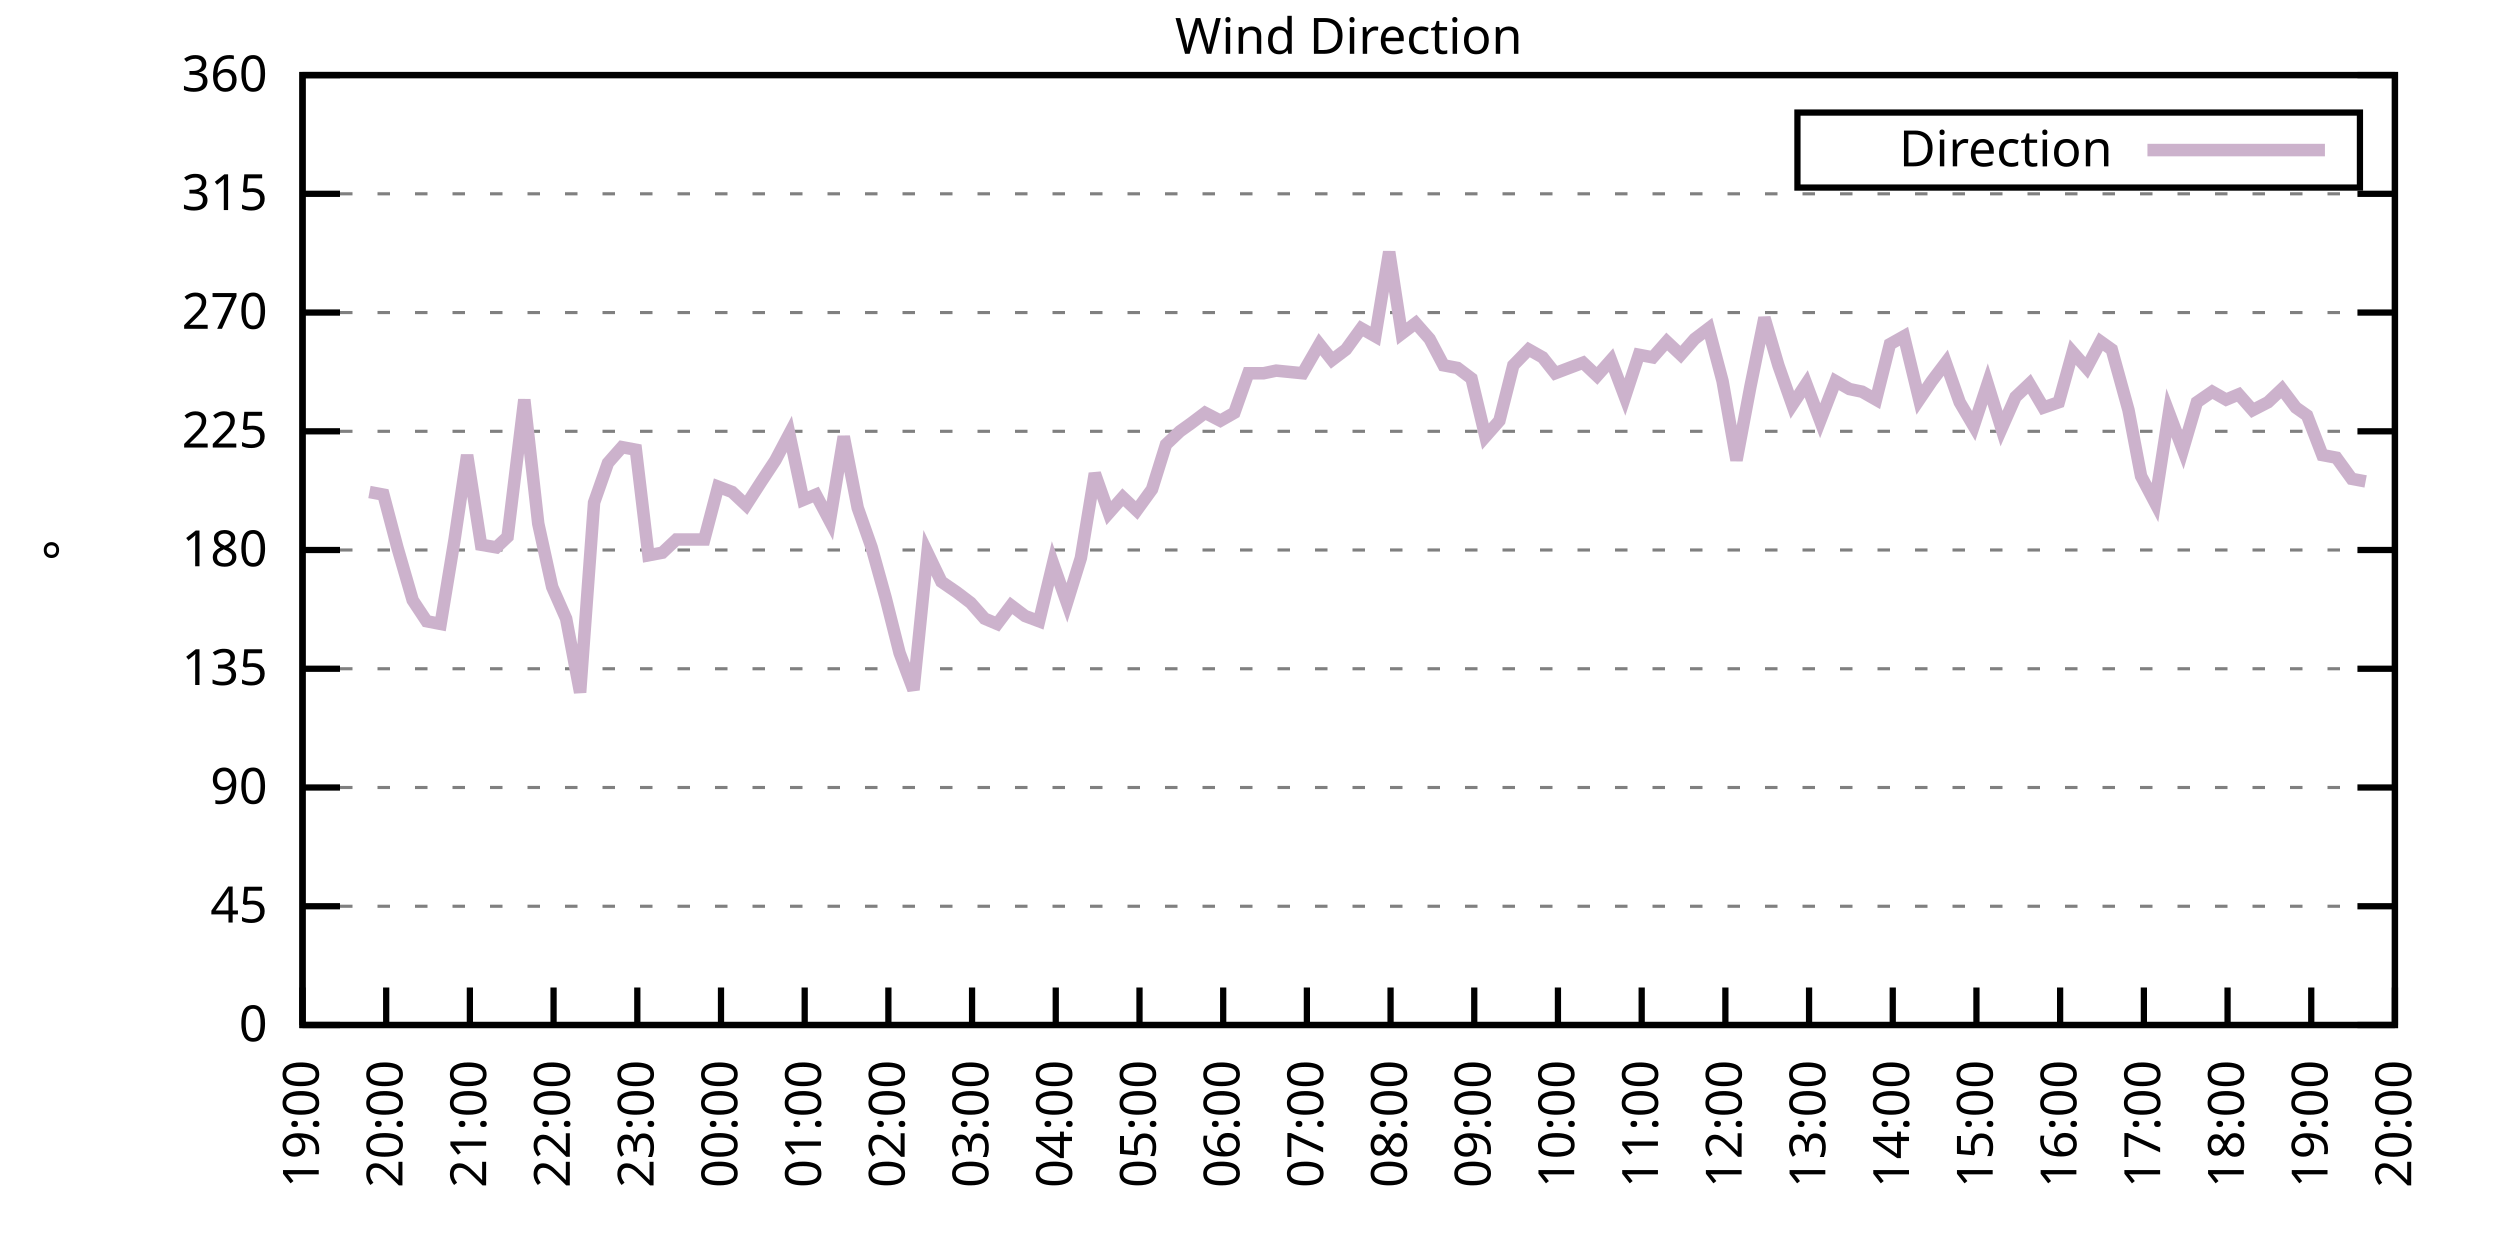
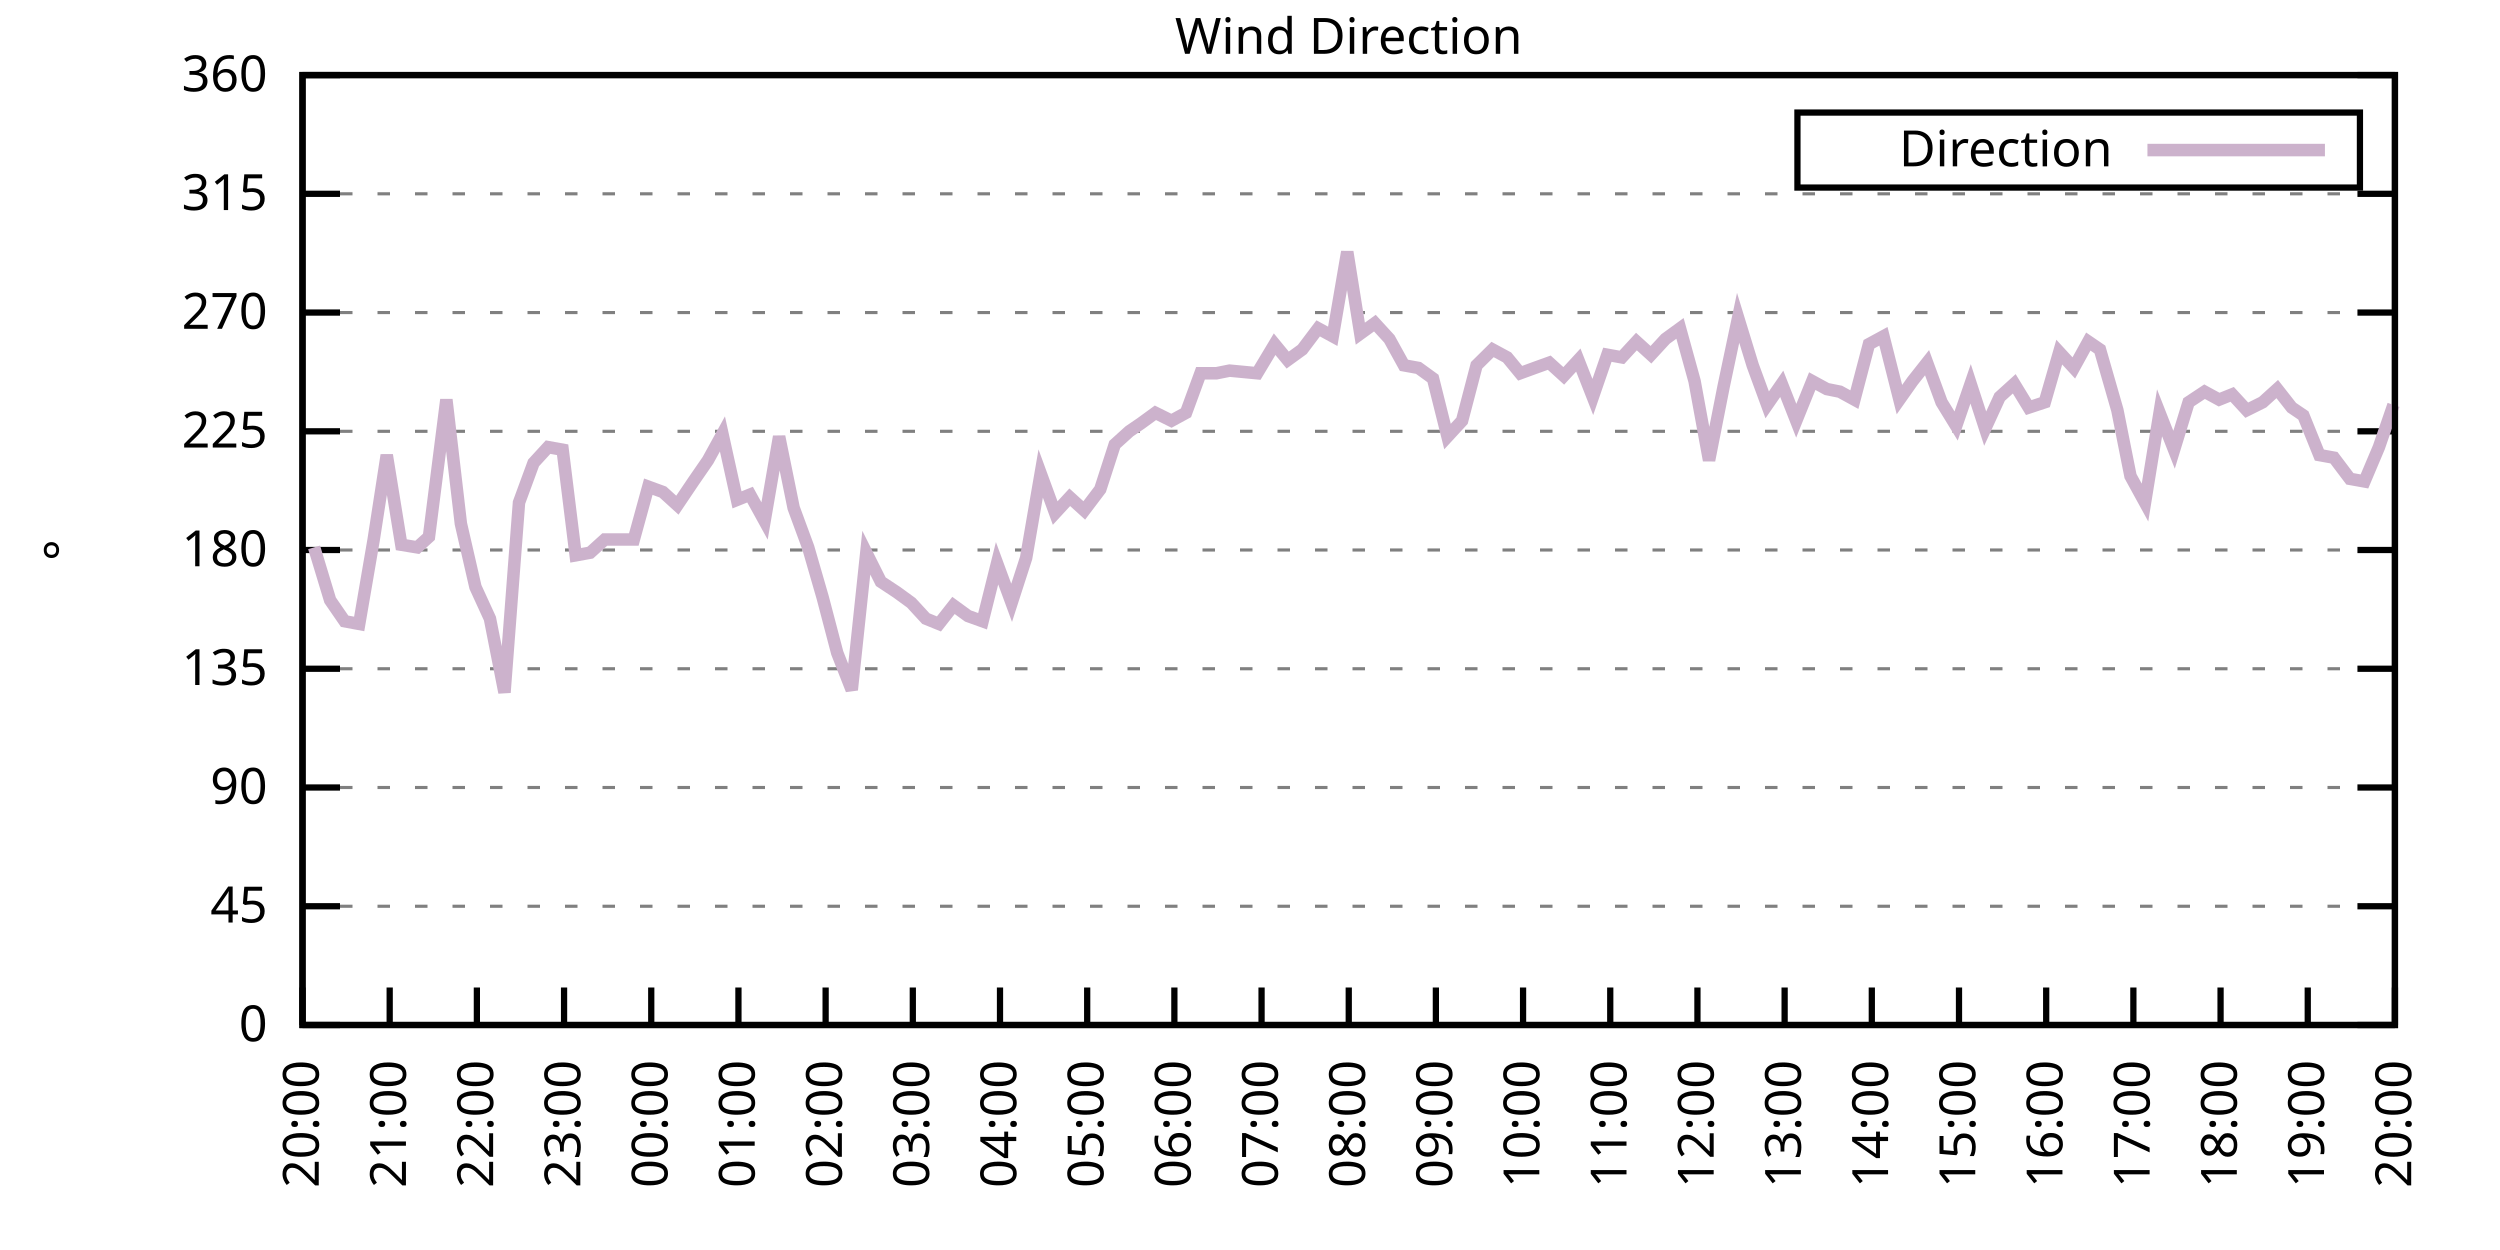
<svg xmlns="http://www.w3.org/2000/svg" xmlns:xlink="http://www.w3.org/1999/xlink" width="400" height="200" viewBox="0 0 400 200">
  <g id="gnuplot_canvas">
    <rect x="0" y="0" width="400" height="200" fill="none" />
    <defs>
      <circle id="gpDot" r="0.5" stroke-width="0.5" stroke="currentColor" />
      <path id="gpPt0" stroke-width="0.333" stroke="currentColor" d="M-1,0 h2 M0,-1 v2" />
      <path id="gpPt1" stroke-width="0.333" stroke="currentColor" d="M-1,-1 L1,1 M1,-1 L-1,1" />
      <path id="gpPt2" stroke-width="0.333" stroke="currentColor" d="M-1,0 L1,0 M0,-1 L0,1 M-1,-1 L1,1 M-1,1 L1,-1" />
      <rect id="gpPt3" stroke-width="0.333" stroke="currentColor" x="-1" y="-1" width="2" height="2" />
      <rect id="gpPt4" stroke-width="0.333" stroke="currentColor" fill="currentColor" x="-1" y="-1" width="2" height="2" />
      <circle id="gpPt5" stroke-width="0.333" stroke="currentColor" cx="0" cy="0" r="1" />
      <use xlink:href="#gpPt5" id="gpPt6" fill="currentColor" stroke="none" />
      <path id="gpPt7" stroke-width="0.333" stroke="currentColor" d="M0,-1.33 L-1.33,0.67 L1.33,0.67 z" />
      <use xlink:href="#gpPt7" id="gpPt8" fill="currentColor" stroke="none" />
      <use xlink:href="#gpPt7" id="gpPt9" stroke="currentColor" transform="rotate(180)" />
      <use xlink:href="#gpPt9" id="gpPt10" fill="currentColor" stroke="none" />
      <use xlink:href="#gpPt3" id="gpPt11" stroke="currentColor" transform="rotate(45)" />
      <use xlink:href="#gpPt11" id="gpPt12" fill="currentColor" stroke="none" />
      <path id="gpPt13" stroke-width="0.333" stroke="currentColor" d="M0,1.330 L1.265,0.411 L0.782,-1.067 L-0.782,-1.076 L-1.265,0.411 z" />
      <use xlink:href="#gpPt13" id="gpPt14" fill="currentColor" stroke="none" />
      <filter id="textbox" filterUnits="objectBoundingBox" x="0" y="0" height="1" width="1">
        <feFlood flood-color="white" flood-opacity="1" result="bgnd" />
        <feComposite in="SourceGraphic" in2="bgnd" operator="atop" />
      </filter>
      <filter id="greybox" filterUnits="objectBoundingBox" x="0" y="0" height="1" width="1">
        <feFlood flood-color="lightgrey" flood-opacity="1" result="grey" />
        <feComposite in="SourceGraphic" in2="grey" operator="atop" />
      </filter>
    </defs>
    <g fill="none" color="white" stroke="currentColor" stroke-width="1.00" stroke-linecap="butt" stroke-linejoin="miter">
</g>
    <g fill="none" color="black" stroke="currentColor" stroke-width="1.00" stroke-linecap="butt" stroke-linejoin="miter">
      <g stroke="none" shape-rendering="crispEdges">
        <polygon fill="rgb(255, 255, 255)" points="48.40,164.00 383.18,164.00 383.18,12.02 48.40,12.02 " />
      </g>
    </g>
    <g fill="none" color="black" stroke="currentColor" stroke-width="1.00" stroke-linecap="butt" stroke-linejoin="miter">
</g>
    <g fill="none" color="black" stroke="black" stroke-width="0.50" stroke-linecap="butt" stroke-linejoin="miter">
</g>
    <g fill="none" color="gray" stroke="currentColor" stroke-width="0.50" stroke-linecap="butt" stroke-linejoin="miter">
      <path stroke="gray" stroke-dasharray="2,4" class="gridline" d="M48.40,164.00 L383.19,164.00  " />
    </g>
    <g fill="none" color="gray" stroke="gray" stroke-width="1.00" stroke-linecap="butt" stroke-linejoin="miter">
</g>
    <g fill="none" color="black" stroke="currentColor" stroke-width="1.00" stroke-linecap="butt" stroke-linejoin="miter">
      <path stroke="black" d="M48.40,164.00 L54.40,164.00 M383.19,164.00 L377.19,164.00  " />
      <g transform="translate(42.80,166.60)" stroke="none" fill="black" font-family="Sans" font-size="8.00" text-anchor="end">
        <text>
          <tspan font-family="Sans"> 0</tspan>
        </text>
      </g>
    </g>
    <g fill="none" color="black" stroke="currentColor" stroke-width="1.00" stroke-linecap="butt" stroke-linejoin="miter">
</g>
    <g fill="none" color="black" stroke="black" stroke-width="0.50" stroke-linecap="butt" stroke-linejoin="miter">
</g>
    <g fill="none" color="gray" stroke="currentColor" stroke-width="0.50" stroke-linecap="butt" stroke-linejoin="miter">
      <path stroke="gray" stroke-dasharray="2,4" class="gridline" d="M48.40,145.00 L383.19,145.00  " />
    </g>
    <g fill="none" color="gray" stroke="gray" stroke-width="1.00" stroke-linecap="butt" stroke-linejoin="miter">
</g>
    <g fill="none" color="black" stroke="currentColor" stroke-width="1.00" stroke-linecap="butt" stroke-linejoin="miter">
      <path stroke="black" d="M48.40,145.00 L54.40,145.00 M383.19,145.00 L377.19,145.00  " />
      <g transform="translate(42.80,147.60)" stroke="none" fill="black" font-family="Sans" font-size="8.00" text-anchor="end">
        <text>
          <tspan font-family="Sans"> 45</tspan>
        </text>
      </g>
    </g>
    <g fill="none" color="black" stroke="currentColor" stroke-width="1.00" stroke-linecap="butt" stroke-linejoin="miter">
</g>
    <g fill="none" color="black" stroke="black" stroke-width="0.50" stroke-linecap="butt" stroke-linejoin="miter">
</g>
    <g fill="none" color="gray" stroke="currentColor" stroke-width="0.50" stroke-linecap="butt" stroke-linejoin="miter">
      <path stroke="gray" stroke-dasharray="2,4" class="gridline" d="M48.40,126.00 L383.19,126.00  " />
    </g>
    <g fill="none" color="gray" stroke="gray" stroke-width="1.00" stroke-linecap="butt" stroke-linejoin="miter">
</g>
    <g fill="none" color="black" stroke="currentColor" stroke-width="1.00" stroke-linecap="butt" stroke-linejoin="miter">
      <path stroke="black" d="M48.40,126.00 L54.40,126.00 M383.19,126.00 L377.19,126.00  " />
      <g transform="translate(42.80,128.60)" stroke="none" fill="black" font-family="Sans" font-size="8.00" text-anchor="end">
        <text>
          <tspan font-family="Sans"> 90</tspan>
        </text>
      </g>
    </g>
    <g fill="none" color="black" stroke="currentColor" stroke-width="1.00" stroke-linecap="butt" stroke-linejoin="miter">
</g>
    <g fill="none" color="black" stroke="black" stroke-width="0.50" stroke-linecap="butt" stroke-linejoin="miter">
</g>
    <g fill="none" color="gray" stroke="currentColor" stroke-width="0.50" stroke-linecap="butt" stroke-linejoin="miter">
      <path stroke="gray" stroke-dasharray="2,4" class="gridline" d="M48.40,107.00 L383.19,107.00  " />
    </g>
    <g fill="none" color="gray" stroke="gray" stroke-width="1.00" stroke-linecap="butt" stroke-linejoin="miter">
</g>
    <g fill="none" color="black" stroke="currentColor" stroke-width="1.00" stroke-linecap="butt" stroke-linejoin="miter">
      <path stroke="black" d="M48.40,107.00 L54.40,107.00 M383.19,107.00 L377.19,107.00  " />
      <g transform="translate(42.80,109.60)" stroke="none" fill="black" font-family="Sans" font-size="8.00" text-anchor="end">
        <text>
          <tspan font-family="Sans"> 135</tspan>
        </text>
      </g>
    </g>
    <g fill="none" color="black" stroke="currentColor" stroke-width="1.00" stroke-linecap="butt" stroke-linejoin="miter">
</g>
    <g fill="none" color="black" stroke="black" stroke-width="0.50" stroke-linecap="butt" stroke-linejoin="miter">
</g>
    <g fill="none" color="gray" stroke="currentColor" stroke-width="0.50" stroke-linecap="butt" stroke-linejoin="miter">
      <path stroke="gray" stroke-dasharray="2,4" class="gridline" d="M48.40,88.00 L383.19,88.00  " />
    </g>
    <g fill="none" color="gray" stroke="gray" stroke-width="1.00" stroke-linecap="butt" stroke-linejoin="miter">
</g>
    <g fill="none" color="black" stroke="currentColor" stroke-width="1.00" stroke-linecap="butt" stroke-linejoin="miter">
      <path stroke="black" d="M48.40,88.00 L54.40,88.00 M383.19,88.00 L377.19,88.00  " />
      <g transform="translate(42.80,90.60)" stroke="none" fill="black" font-family="Sans" font-size="8.00" text-anchor="end">
        <text>
          <tspan font-family="Sans"> 180</tspan>
        </text>
      </g>
    </g>
    <g fill="none" color="black" stroke="currentColor" stroke-width="1.00" stroke-linecap="butt" stroke-linejoin="miter">
</g>
    <g fill="none" color="black" stroke="black" stroke-width="0.50" stroke-linecap="butt" stroke-linejoin="miter">
</g>
    <g fill="none" color="gray" stroke="currentColor" stroke-width="0.50" stroke-linecap="butt" stroke-linejoin="miter">
      <path stroke="gray" stroke-dasharray="2,4" class="gridline" d="M48.40,69.01 L383.19,69.01  " />
    </g>
    <g fill="none" color="gray" stroke="gray" stroke-width="1.00" stroke-linecap="butt" stroke-linejoin="miter">
</g>
    <g fill="none" color="black" stroke="currentColor" stroke-width="1.00" stroke-linecap="butt" stroke-linejoin="miter">
      <path stroke="black" d="M48.40,69.01 L54.40,69.01 M383.19,69.01 L377.19,69.01  " />
      <g transform="translate(42.80,71.61)" stroke="none" fill="black" font-family="Sans" font-size="8.00" text-anchor="end">
        <text>
          <tspan font-family="Sans"> 225</tspan>
        </text>
      </g>
    </g>
    <g fill="none" color="black" stroke="currentColor" stroke-width="1.00" stroke-linecap="butt" stroke-linejoin="miter">
</g>
    <g fill="none" color="black" stroke="black" stroke-width="0.50" stroke-linecap="butt" stroke-linejoin="miter">
</g>
    <g fill="none" color="gray" stroke="currentColor" stroke-width="0.50" stroke-linecap="butt" stroke-linejoin="miter">
      <path stroke="gray" stroke-dasharray="2,4" class="gridline" d="M48.40,50.01 L383.19,50.01  " />
    </g>
    <g fill="none" color="gray" stroke="gray" stroke-width="1.00" stroke-linecap="butt" stroke-linejoin="miter">
</g>
    <g fill="none" color="black" stroke="currentColor" stroke-width="1.00" stroke-linecap="butt" stroke-linejoin="miter">
      <path stroke="black" d="M48.40,50.01 L54.40,50.01 M383.19,50.01 L377.19,50.01  " />
      <g transform="translate(42.80,52.61)" stroke="none" fill="black" font-family="Sans" font-size="8.00" text-anchor="end">
        <text>
          <tspan font-family="Sans"> 270</tspan>
        </text>
      </g>
    </g>
    <g fill="none" color="black" stroke="currentColor" stroke-width="1.00" stroke-linecap="butt" stroke-linejoin="miter">
</g>
    <g fill="none" color="black" stroke="black" stroke-width="0.50" stroke-linecap="butt" stroke-linejoin="miter">
</g>
    <g fill="none" color="gray" stroke="currentColor" stroke-width="0.50" stroke-linecap="butt" stroke-linejoin="miter">
      <path stroke="gray" stroke-dasharray="2,4" class="gridline" d="M48.40,31.01 L383.19,31.01  " />
    </g>
    <g fill="none" color="gray" stroke="gray" stroke-width="1.00" stroke-linecap="butt" stroke-linejoin="miter">
</g>
    <g fill="none" color="black" stroke="currentColor" stroke-width="1.00" stroke-linecap="butt" stroke-linejoin="miter">
      <path stroke="black" d="M48.40,31.01 L54.40,31.01 M383.19,31.01 L377.19,31.01  " />
      <g transform="translate(42.80,33.61)" stroke="none" fill="black" font-family="Sans" font-size="8.00" text-anchor="end">
        <text>
          <tspan font-family="Sans"> 315</tspan>
        </text>
      </g>
    </g>
    <g fill="none" color="black" stroke="currentColor" stroke-width="1.00" stroke-linecap="butt" stroke-linejoin="miter">
</g>
    <g fill="none" color="black" stroke="black" stroke-width="0.50" stroke-linecap="butt" stroke-linejoin="miter">
</g>
    <g fill="none" color="gray" stroke="currentColor" stroke-width="0.50" stroke-linecap="butt" stroke-linejoin="miter">
      <path stroke="gray" stroke-dasharray="2,4" class="gridline" d="M48.40,12.01 L383.19,12.01  " />
    </g>
    <g fill="none" color="gray" stroke="gray" stroke-width="1.00" stroke-linecap="butt" stroke-linejoin="miter">
</g>
    <g fill="none" color="black" stroke="currentColor" stroke-width="1.00" stroke-linecap="butt" stroke-linejoin="miter">
      <path stroke="black" d="M48.40,12.01 L54.40,12.01 M383.19,12.01 L377.19,12.01  " />
      <g transform="translate(42.80,14.61)" stroke="none" fill="black" font-family="Sans" font-size="8.00" text-anchor="end">
        <text>
          <tspan font-family="Sans"> 360</tspan>
        </text>
      </g>
    </g>
    <g fill="none" color="black" stroke="currentColor" stroke-width="1.00" stroke-linecap="butt" stroke-linejoin="miter">
      <path stroke="black" d="M48.40,164.00 L48.40,158.00  " />
      <g transform="translate(51.00,169.60) rotate(270.00)" stroke="none" fill="black" font-family="Sans" font-size="8.00" text-anchor="end">
        <text>
-           <tspan font-family="Sans">19:00</tspan>
-         </text>
-       </g>
-     </g>
-     <g fill="none" color="black" stroke="currentColor" stroke-width="1.00" stroke-linecap="butt" stroke-linejoin="miter">
-       <path stroke="black" d="M61.79,164.00 L61.79,158.00  " />
-       <g transform="translate(64.39,169.60) rotate(270.00)" stroke="none" fill="black" font-family="Sans" font-size="8.00" text-anchor="end">
-         <text>
          <tspan font-family="Sans">20:00</tspan>
        </text>
      </g>
    </g>
    <g fill="none" color="black" stroke="currentColor" stroke-width="1.00" stroke-linecap="butt" stroke-linejoin="miter">
-       <path stroke="black" d="M75.18,164.00 L75.18,158.00  " />
-       <g transform="translate(77.78,169.60) rotate(270.00)" stroke="none" fill="black" font-family="Sans" font-size="8.00" text-anchor="end">
+       <path stroke="black" d="M62.35,164.00 L62.35,158.00  " />
+       <g transform="translate(64.95,169.60) rotate(270.00)" stroke="none" fill="black" font-family="Sans" font-size="8.00" text-anchor="end">
        <text>
          <tspan font-family="Sans">21:00</tspan>
        </text>
      </g>
    </g>
    <g fill="none" color="black" stroke="currentColor" stroke-width="1.00" stroke-linecap="butt" stroke-linejoin="miter">
-       <path stroke="black" d="M88.57,164.00 L88.57,158.00  " />
-       <g transform="translate(91.17,169.60) rotate(270.00)" stroke="none" fill="black" font-family="Sans" font-size="8.00" text-anchor="end">
+       <path stroke="black" d="M76.30,164.00 L76.30,158.00  " />
+       <g transform="translate(78.90,169.60) rotate(270.00)" stroke="none" fill="black" font-family="Sans" font-size="8.00" text-anchor="end">
        <text>
          <tspan font-family="Sans">22:00</tspan>
        </text>
      </g>
    </g>
    <g fill="none" color="black" stroke="currentColor" stroke-width="1.00" stroke-linecap="butt" stroke-linejoin="miter">
-       <path stroke="black" d="M101.97,164.00 L101.97,158.00  " />
-       <g transform="translate(104.57,169.60) rotate(270.00)" stroke="none" fill="black" font-family="Sans" font-size="8.00" text-anchor="end">
+       <path stroke="black" d="M90.25,164.00 L90.25,158.00  " />
+       <g transform="translate(92.85,169.60) rotate(270.00)" stroke="none" fill="black" font-family="Sans" font-size="8.00" text-anchor="end">
        <text>
          <tspan font-family="Sans">23:00</tspan>
        </text>
      </g>
    </g>
    <g fill="none" color="black" stroke="currentColor" stroke-width="1.00" stroke-linecap="butt" stroke-linejoin="miter">
-       <path stroke="black" d="M115.36,164.00 L115.36,158.00  " />
-       <g transform="translate(117.96,169.60) rotate(270.00)" stroke="none" fill="black" font-family="Sans" font-size="8.00" text-anchor="end">
+       <path stroke="black" d="M104.20,164.00 L104.20,158.00  " />
+       <g transform="translate(106.80,169.60) rotate(270.00)" stroke="none" fill="black" font-family="Sans" font-size="8.00" text-anchor="end">
        <text>
          <tspan font-family="Sans">00:00</tspan>
        </text>
      </g>
    </g>
    <g fill="none" color="black" stroke="currentColor" stroke-width="1.00" stroke-linecap="butt" stroke-linejoin="miter">
-       <path stroke="black" d="M128.75,164.00 L128.75,158.00  " />
-       <g transform="translate(131.35,169.60) rotate(270.00)" stroke="none" fill="black" font-family="Sans" font-size="8.00" text-anchor="end">
+       <path stroke="black" d="M118.15,164.00 L118.15,158.00  " />
+       <g transform="translate(120.75,169.60) rotate(270.00)" stroke="none" fill="black" font-family="Sans" font-size="8.00" text-anchor="end">
        <text>
          <tspan font-family="Sans">01:00</tspan>
        </text>
      </g>
    </g>
    <g fill="none" color="black" stroke="currentColor" stroke-width="1.00" stroke-linecap="butt" stroke-linejoin="miter">
-       <path stroke="black" d="M142.14,164.00 L142.14,158.00  " />
-       <g transform="translate(144.74,169.60) rotate(270.00)" stroke="none" fill="black" font-family="Sans" font-size="8.00" text-anchor="end">
+       <path stroke="black" d="M132.10,164.00 L132.10,158.00  " />
+       <g transform="translate(134.70,169.60) rotate(270.00)" stroke="none" fill="black" font-family="Sans" font-size="8.00" text-anchor="end">
        <text>
          <tspan font-family="Sans">02:00</tspan>
        </text>
      </g>
    </g>
    <g fill="none" color="black" stroke="currentColor" stroke-width="1.00" stroke-linecap="butt" stroke-linejoin="miter">
-       <path stroke="black" d="M155.53,164.00 L155.53,158.00  " />
-       <g transform="translate(158.13,169.60) rotate(270.00)" stroke="none" fill="black" font-family="Sans" font-size="8.00" text-anchor="end">
+       <path stroke="black" d="M146.05,164.00 L146.05,158.00  " />
+       <g transform="translate(148.65,169.60) rotate(270.00)" stroke="none" fill="black" font-family="Sans" font-size="8.00" text-anchor="end">
        <text>
          <tspan font-family="Sans">03:00</tspan>
        </text>
      </g>
    </g>
    <g fill="none" color="black" stroke="currentColor" stroke-width="1.00" stroke-linecap="butt" stroke-linejoin="miter">
-       <path stroke="black" d="M168.92,164.00 L168.92,158.00  " />
-       <g transform="translate(171.52,169.60) rotate(270.00)" stroke="none" fill="black" font-family="Sans" font-size="8.00" text-anchor="end">
+       <path stroke="black" d="M160.00,164.00 L160.00,158.00  " />
+       <g transform="translate(162.60,169.60) rotate(270.00)" stroke="none" fill="black" font-family="Sans" font-size="8.00" text-anchor="end">
        <text>
          <tspan font-family="Sans">04:00</tspan>
        </text>
      </g>
    </g>
    <g fill="none" color="black" stroke="currentColor" stroke-width="1.00" stroke-linecap="butt" stroke-linejoin="miter">
-       <path stroke="black" d="M182.32,164.00 L182.32,158.00  " />
-       <g transform="translate(184.92,169.60) rotate(270.00)" stroke="none" fill="black" font-family="Sans" font-size="8.00" text-anchor="end">
+       <path stroke="black" d="M173.95,164.00 L173.95,158.00  " />
+       <g transform="translate(176.55,169.60) rotate(270.00)" stroke="none" fill="black" font-family="Sans" font-size="8.00" text-anchor="end">
        <text>
          <tspan font-family="Sans">05:00</tspan>
        </text>
      </g>
    </g>
    <g fill="none" color="black" stroke="currentColor" stroke-width="1.00" stroke-linecap="butt" stroke-linejoin="miter">
-       <path stroke="black" d="M195.71,164.00 L195.71,158.00  " />
-       <g transform="translate(198.31,169.60) rotate(270.00)" stroke="none" fill="black" font-family="Sans" font-size="8.00" text-anchor="end">
+       <path stroke="black" d="M187.90,164.00 L187.90,158.00  " />
+       <g transform="translate(190.50,169.60) rotate(270.00)" stroke="none" fill="black" font-family="Sans" font-size="8.00" text-anchor="end">
        <text>
          <tspan font-family="Sans">06:00</tspan>
        </text>
      </g>
    </g>
    <g fill="none" color="black" stroke="currentColor" stroke-width="1.00" stroke-linecap="butt" stroke-linejoin="miter">
-       <path stroke="black" d="M209.10,164.00 L209.10,158.00  " />
-       <g transform="translate(211.70,169.60) rotate(270.00)" stroke="none" fill="black" font-family="Sans" font-size="8.00" text-anchor="end">
+       <path stroke="black" d="M201.85,164.00 L201.85,158.00  " />
+       <g transform="translate(204.45,169.60) rotate(270.00)" stroke="none" fill="black" font-family="Sans" font-size="8.00" text-anchor="end">
        <text>
          <tspan font-family="Sans">07:00</tspan>
        </text>
      </g>
    </g>
    <g fill="none" color="black" stroke="currentColor" stroke-width="1.00" stroke-linecap="butt" stroke-linejoin="miter">
-       <path stroke="black" d="M222.49,164.00 L222.49,158.00  " />
-       <g transform="translate(225.09,169.60) rotate(270.00)" stroke="none" fill="black" font-family="Sans" font-size="8.00" text-anchor="end">
+       <path stroke="black" d="M215.80,164.00 L215.80,158.00  " />
+       <g transform="translate(218.40,169.60) rotate(270.00)" stroke="none" fill="black" font-family="Sans" font-size="8.00" text-anchor="end">
        <text>
          <tspan font-family="Sans">08:00</tspan>
        </text>
      </g>
    </g>
    <g fill="none" color="black" stroke="currentColor" stroke-width="1.00" stroke-linecap="butt" stroke-linejoin="miter">
-       <path stroke="black" d="M235.88,164.00 L235.88,158.00  " />
-       <g transform="translate(238.48,169.60) rotate(270.00)" stroke="none" fill="black" font-family="Sans" font-size="8.00" text-anchor="end">
+       <path stroke="black" d="M229.74,164.00 L229.74,158.00  " />
+       <g transform="translate(232.34,169.60) rotate(270.00)" stroke="none" fill="black" font-family="Sans" font-size="8.00" text-anchor="end">
        <text>
          <tspan font-family="Sans">09:00</tspan>
        </text>
      </g>
    </g>
    <g fill="none" color="black" stroke="currentColor" stroke-width="1.00" stroke-linecap="butt" stroke-linejoin="miter">
-       <path stroke="black" d="M249.27,164.00 L249.27,158.00  " />
-       <g transform="translate(251.87,169.60) rotate(270.00)" stroke="none" fill="black" font-family="Sans" font-size="8.00" text-anchor="end">
+       <path stroke="black" d="M243.69,164.00 L243.69,158.00  " />
+       <g transform="translate(246.29,169.60) rotate(270.00)" stroke="none" fill="black" font-family="Sans" font-size="8.00" text-anchor="end">
        <text>
          <tspan font-family="Sans">10:00</tspan>
        </text>
      </g>
    </g>
    <g fill="none" color="black" stroke="currentColor" stroke-width="1.00" stroke-linecap="butt" stroke-linejoin="miter">
-       <path stroke="black" d="M262.67,164.00 L262.67,158.00  " />
-       <g transform="translate(265.27,169.60) rotate(270.00)" stroke="none" fill="black" font-family="Sans" font-size="8.00" text-anchor="end">
+       <path stroke="black" d="M257.64,164.00 L257.64,158.00  " />
+       <g transform="translate(260.24,169.60) rotate(270.00)" stroke="none" fill="black" font-family="Sans" font-size="8.00" text-anchor="end">
        <text>
          <tspan font-family="Sans">11:00</tspan>
        </text>
      </g>
    </g>
    <g fill="none" color="black" stroke="currentColor" stroke-width="1.00" stroke-linecap="butt" stroke-linejoin="miter">
-       <path stroke="black" d="M276.06,164.00 L276.06,158.00  " />
-       <g transform="translate(278.66,169.60) rotate(270.00)" stroke="none" fill="black" font-family="Sans" font-size="8.00" text-anchor="end">
+       <path stroke="black" d="M271.59,164.00 L271.59,158.00  " />
+       <g transform="translate(274.19,169.60) rotate(270.00)" stroke="none" fill="black" font-family="Sans" font-size="8.00" text-anchor="end">
        <text>
          <tspan font-family="Sans">12:00</tspan>
        </text>
      </g>
    </g>
    <g fill="none" color="black" stroke="currentColor" stroke-width="1.00" stroke-linecap="butt" stroke-linejoin="miter">
-       <path stroke="black" d="M289.45,164.00 L289.45,158.00  " />
-       <g transform="translate(292.05,169.60) rotate(270.00)" stroke="none" fill="black" font-family="Sans" font-size="8.00" text-anchor="end">
+       <path stroke="black" d="M285.54,164.00 L285.54,158.00  " />
+       <g transform="translate(288.14,169.60) rotate(270.00)" stroke="none" fill="black" font-family="Sans" font-size="8.00" text-anchor="end">
        <text>
          <tspan font-family="Sans">13:00</tspan>
        </text>
      </g>
    </g>
    <g fill="none" color="black" stroke="currentColor" stroke-width="1.00" stroke-linecap="butt" stroke-linejoin="miter">
-       <path stroke="black" d="M302.84,164.00 L302.84,158.00  " />
-       <g transform="translate(305.44,169.60) rotate(270.00)" stroke="none" fill="black" font-family="Sans" font-size="8.00" text-anchor="end">
+       <path stroke="black" d="M299.49,164.00 L299.49,158.00  " />
+       <g transform="translate(302.09,169.60) rotate(270.00)" stroke="none" fill="black" font-family="Sans" font-size="8.00" text-anchor="end">
        <text>
          <tspan font-family="Sans">14:00</tspan>
        </text>
      </g>
    </g>
    <g fill="none" color="black" stroke="currentColor" stroke-width="1.00" stroke-linecap="butt" stroke-linejoin="miter">
-       <path stroke="black" d="M316.23,164.00 L316.23,158.00  " />
-       <g transform="translate(318.83,169.60) rotate(270.00)" stroke="none" fill="black" font-family="Sans" font-size="8.00" text-anchor="end">
+       <path stroke="black" d="M313.44,164.00 L313.44,158.00  " />
+       <g transform="translate(316.04,169.60) rotate(270.00)" stroke="none" fill="black" font-family="Sans" font-size="8.00" text-anchor="end">
        <text>
          <tspan font-family="Sans">15:00</tspan>
        </text>
      </g>
    </g>
    <g fill="none" color="black" stroke="currentColor" stroke-width="1.00" stroke-linecap="butt" stroke-linejoin="miter">
-       <path stroke="black" d="M329.62,164.00 L329.62,158.00  " />
-       <g transform="translate(332.22,169.60) rotate(270.00)" stroke="none" fill="black" font-family="Sans" font-size="8.00" text-anchor="end">
+       <path stroke="black" d="M327.39,164.00 L327.39,158.00  " />
+       <g transform="translate(329.99,169.60) rotate(270.00)" stroke="none" fill="black" font-family="Sans" font-size="8.00" text-anchor="end">
        <text>
          <tspan font-family="Sans">16:00</tspan>
        </text>
      </g>
    </g>
    <g fill="none" color="black" stroke="currentColor" stroke-width="1.00" stroke-linecap="butt" stroke-linejoin="miter">
-       <path stroke="black" d="M343.02,164.00 L343.02,158.00  " />
-       <g transform="translate(345.62,169.60) rotate(270.00)" stroke="none" fill="black" font-family="Sans" font-size="8.00" text-anchor="end">
+       <path stroke="black" d="M341.34,164.00 L341.34,158.00  " />
+       <g transform="translate(343.94,169.60) rotate(270.00)" stroke="none" fill="black" font-family="Sans" font-size="8.00" text-anchor="end">
        <text>
          <tspan font-family="Sans">17:00</tspan>
        </text>
      </g>
    </g>
    <g fill="none" color="black" stroke="currentColor" stroke-width="1.00" stroke-linecap="butt" stroke-linejoin="miter">
-       <path stroke="black" d="M356.41,164.00 L356.41,158.00  " />
-       <g transform="translate(359.01,169.60) rotate(270.00)" stroke="none" fill="black" font-family="Sans" font-size="8.00" text-anchor="end">
+       <path stroke="black" d="M355.29,164.00 L355.29,158.00  " />
+       <g transform="translate(357.89,169.60) rotate(270.00)" stroke="none" fill="black" font-family="Sans" font-size="8.00" text-anchor="end">
        <text>
          <tspan font-family="Sans">18:00</tspan>
        </text>
      </g>
    </g>
    <g fill="none" color="black" stroke="currentColor" stroke-width="1.00" stroke-linecap="butt" stroke-linejoin="miter">
-       <path stroke="black" d="M369.80,164.00 L369.80,158.00  " />
-       <g transform="translate(372.40,169.60) rotate(270.00)" stroke="none" fill="black" font-family="Sans" font-size="8.00" text-anchor="end">
+       <path stroke="black" d="M369.24,164.00 L369.24,158.00  " />
+       <g transform="translate(371.84,169.60) rotate(270.00)" stroke="none" fill="black" font-family="Sans" font-size="8.00" text-anchor="end">
        <text>
          <tspan font-family="Sans">19:00</tspan>
        </text>
      </g>
    </g>
    <g fill="none" color="black" stroke="currentColor" stroke-width="1.00" stroke-linecap="butt" stroke-linejoin="miter">
      <path stroke="black" d="M383.19,164.00 L383.19,158.00  " />
      <g transform="translate(385.79,169.60) rotate(270.00)" stroke="none" fill="black" font-family="Sans" font-size="8.00" text-anchor="end">
        <text>
          <tspan font-family="Sans">20:00</tspan>
        </text>
      </g>
    </g>
    <g fill="none" color="black" stroke="currentColor" stroke-width="1.00" stroke-linecap="butt" stroke-linejoin="miter">
</g>
    <g fill="none" color="black" stroke="currentColor" stroke-width="1.00" stroke-linecap="butt" stroke-linejoin="miter">
      <path stroke="black" d="M48.40,12.01 L48.40,164.00 L383.19,164.00 L383.19,12.01 L48.40,12.01 Z  " />
    </g>
    <g fill="none" color="black" stroke="currentColor" stroke-width="1.00" stroke-linecap="butt" stroke-linejoin="miter">
</g>
    <g fill="none" color="black" stroke="currentColor" stroke-width="1.00" stroke-linecap="butt" stroke-linejoin="miter">
      <path stroke="black" d="M287.59,30.01 L287.59,18.01 L377.59,18.01 L377.59,30.01 L287.59,30.01 Z  " />
    </g>
    <g id="Wind_direction_plot_1">
      <g fill="none" color="white" stroke="black" stroke-width="2.00" stroke-linecap="butt" stroke-linejoin="miter">
</g>
      <g fill="none" color="black" stroke="currentColor" stroke-width="2.00" stroke-linecap="butt" stroke-linejoin="miter">
        <g transform="translate(337.99,26.61)" stroke="none" fill="black" font-family="Sans" font-size="8.00" text-anchor="end">
          <text>
            <tspan font-family="Sans">Direction</tspan>
          </text>
        </g>
      </g>
      <g fill="none" color="black" stroke="currentColor" stroke-width="2.00" stroke-linecap="butt" stroke-linejoin="miter">
-         <path stroke="rgb(204, 178, 204)" d="M343.59,24.01 L371.99,24.01 M59.11,78.72 L61.35,79.14 L63.58,87.58 L66.03,96.03 L68.26,99.40 L70.50,99.83   L72.73,86.32 L74.74,72.81 L76.97,87.16 L79.42,87.58 L81.21,85.89 L83.89,63.94 L86.12,83.78 L88.35,93.92   L90.58,98.98 L92.82,110.80 L95.05,80.41 L97.28,74.07 L99.51,71.54 L101.74,71.96 L103.75,88.85 L105.98,88.43   L108.22,86.32 L110.45,86.32 L112.68,86.32 L114.91,77.87 L117.14,78.72 L119.38,80.83 L121.83,77.03 L124.06,73.65   L126.29,69.43 L128.53,79.98 L130.54,79.14 L132.77,83.36 L135.00,69.85 L137.23,81.25 L139.46,87.58 L141.69,95.60   L143.93,104.47 L146.16,110.38 L148.39,88.43 L150.62,93.07 L153.08,94.76 L155.31,96.45 L157.54,98.98 L159.55,99.83   L161.78,96.87 L164.01,98.56 L166.25,99.40 L168.48,90.12 L170.71,96.45 L172.94,89.27 L175.17,75.76 L177.41,82.09   L179.64,79.56 L181.87,81.67 L184.32,78.29 L186.56,71.12 L188.79,69.01 L190.57,67.74 L192.81,66.05 L195.26,67.32   L197.49,66.05 L199.73,59.72 L202.18,59.72 L204.19,59.30 L208.43,59.72 L211.11,55.07 L213.12,57.61 L215.35,55.92   L217.80,52.54 L220.04,53.81 L222.27,40.30 L224.28,53.39 L226.51,51.70 L228.74,54.23 L230.97,58.45 L233.20,58.87   L235.44,60.56 L237.67,69.85 L239.90,67.32 L242.13,58.45 L244.59,55.92 L246.82,57.18 L248.83,59.72 L251.06,58.87   L253.29,58.03 L255.52,60.14 L257.76,57.61 L259.99,63.52 L262.22,56.76 L264.45,57.18 L266.68,54.65 L268.92,56.76   L271.15,54.23 L273.38,52.54 L275.61,60.98 L277.84,73.65 L280.07,61.83 L282.31,50.85 L284.54,58.45 L286.77,64.78   L289.00,61.41 L291.23,67.32 L293.69,60.98 L295.92,62.25 L297.93,62.67 L300.16,63.94 L302.39,55.07 L304.63,53.81   L307.08,63.94 L309.09,60.98 L311.32,58.03 L313.55,64.36 L315.79,68.16 L318.02,61.41 L320.25,68.58 L322.48,63.52   L324.71,61.41 L326.95,65.21 L329.40,64.36 L331.63,56.34 L333.86,58.87 L336.10,54.65 L337.88,55.92 L340.56,65.63   L342.57,76.18 L344.80,80.41 L347.03,66.05 L349.26,71.96 L351.50,64.36 L353.95,62.67 L356.18,63.94 L358.19,63.10   L360.42,65.63 L362.88,64.36 L365.11,62.25 L367.34,65.21 L369.13,66.47 L371.58,72.81 L373.82,73.23 L376.27,76.61   L378.50,77.03  " />
+         <path stroke="rgb(204, 178, 204)" d="M343.59,24.01 L371.99,24.01 M50.26,87.58 L52.82,96.03 L55.14,99.40 L57.47,99.83 L59.79,86.32 L61.88,72.81   L64.21,87.16 L66.77,87.58 L68.63,85.89 L71.42,63.94 L73.74,83.78 L76.07,93.92 L78.39,98.98 L80.72,110.80   L83.04,80.41 L85.37,74.07 L87.69,71.54 L90.02,71.96 L92.11,88.85 L94.43,88.43 L96.76,86.32 L99.08,86.32   L101.41,86.32 L103.73,77.87 L106.06,78.72 L108.38,80.83 L110.94,77.03 L113.27,73.65 L115.59,69.43 L117.92,79.98   L120.01,79.14 L122.33,83.36 L124.66,69.85 L126.98,81.25 L129.31,87.58 L131.63,95.60 L133.96,104.47 L136.28,110.38   L138.61,88.43 L140.93,93.07 L143.49,94.76 L145.81,96.45 L148.14,98.98 L150.23,99.83 L152.56,96.87 L154.88,98.56   L157.21,99.40 L159.53,90.12 L161.86,96.45 L164.18,89.27 L166.51,75.76 L168.83,82.09 L171.16,79.56 L173.48,81.67   L176.04,78.29 L178.36,71.12 L180.69,69.01 L182.55,67.74 L184.87,66.05 L187.43,67.32 L189.76,66.05 L192.08,59.72   L194.64,59.72 L196.73,59.30 L201.15,59.72 L203.94,55.07 L206.03,57.61 L208.36,55.92 L210.91,52.54 L213.24,53.81   L215.56,40.30 L217.65,53.39 L219.98,51.70 L222.30,54.23 L224.63,58.45 L226.95,58.87 L229.28,60.56 L231.60,69.85   L233.93,67.32 L236.25,58.45 L238.81,55.92 L241.14,57.18 L243.23,59.72 L245.55,58.87 L247.88,58.03 L250.20,60.14   L252.53,57.61 L254.85,63.52 L257.18,56.76 L259.50,57.18 L261.83,54.65 L264.15,56.76 L266.48,54.23 L268.80,52.54   L271.13,60.98 L273.45,73.65 L275.78,61.83 L278.10,50.85 L280.43,58.45 L282.75,64.78 L285.08,61.41 L287.40,67.32   L289.96,60.98 L292.29,62.25 L294.38,62.67 L296.70,63.94 L299.03,55.07 L301.35,53.81 L303.91,63.94 L306.00,60.98   L308.33,58.03 L310.65,64.36 L312.98,68.16 L315.30,61.41 L317.63,68.58 L319.95,63.52 L322.28,61.41 L324.60,65.21   L327.16,64.36 L329.48,56.34 L331.81,58.87 L334.13,54.65 L335.99,55.92 L338.78,65.63 L340.88,76.18 L343.20,80.41   L345.53,66.05 L347.85,71.96 L350.18,64.36 L352.73,62.67 L355.06,63.94 L357.15,63.10 L359.48,65.63 L362.03,64.36   L364.36,62.25 L366.68,65.21 L368.54,66.47 L371.10,72.81 L373.43,73.23 L375.98,76.61 L378.31,77.03 L380.63,71.54   L382.96,64.78  " />
      </g>
    </g>
    <g fill="none" color="black" stroke="currentColor" stroke-width="2.00" stroke-linecap="butt" stroke-linejoin="miter">
</g>
    <g fill="none" color="black" stroke="black" stroke-width="1.00" stroke-linecap="butt" stroke-linejoin="miter">
</g>
    <g fill="none" color="black" stroke="currentColor" stroke-width="1.00" stroke-linecap="butt" stroke-linejoin="miter">
      <path stroke="black" d="M48.40,12.01 L48.40,164.00 L383.19,164.00 L383.19,12.01 L48.40,12.01 Z  " />
      <g transform="translate(12.80,88.01) rotate(270.00)" stroke="none" fill="black" font-family="Sans" font-size="8.00" text-anchor="middle">
        <text>
          <tspan font-family="Sans">°</tspan>
        </text>
      </g>
    </g>
    <g fill="none" color="black" stroke="currentColor" stroke-width="1.00" stroke-linecap="butt" stroke-linejoin="miter">
</g>
    <g fill="none" color="black" stroke="currentColor" stroke-width="1.00" stroke-linecap="butt" stroke-linejoin="miter">
      <g transform="translate(215.79,8.61)" stroke="none" fill="black" font-family="Sans" font-size="8.00" text-anchor="middle">
        <text>
          <tspan font-family="Sans">Wind Direction</tspan>
        </text>
      </g>
    </g>
    <g fill="none" color="black" stroke="currentColor" stroke-width="1.00" stroke-linecap="butt" stroke-linejoin="miter">
</g>
  </g>
</svg>
